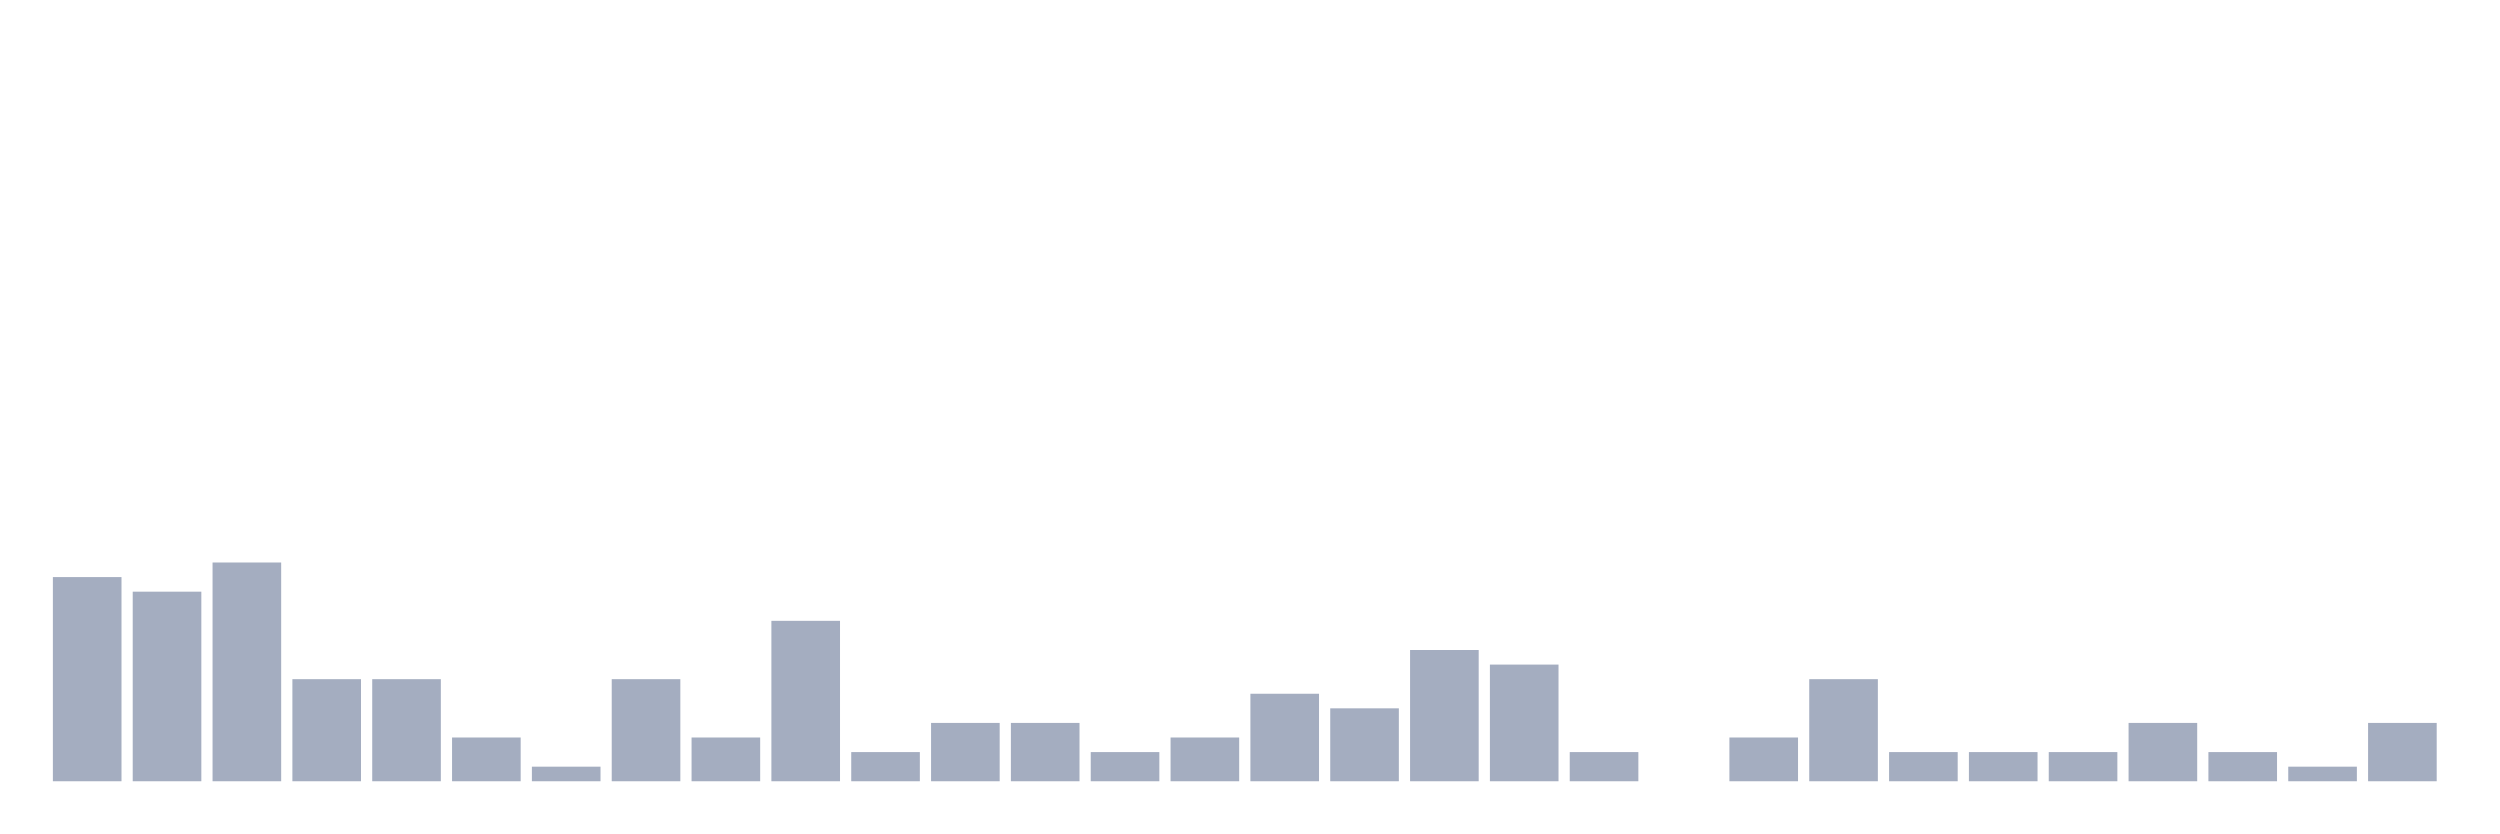
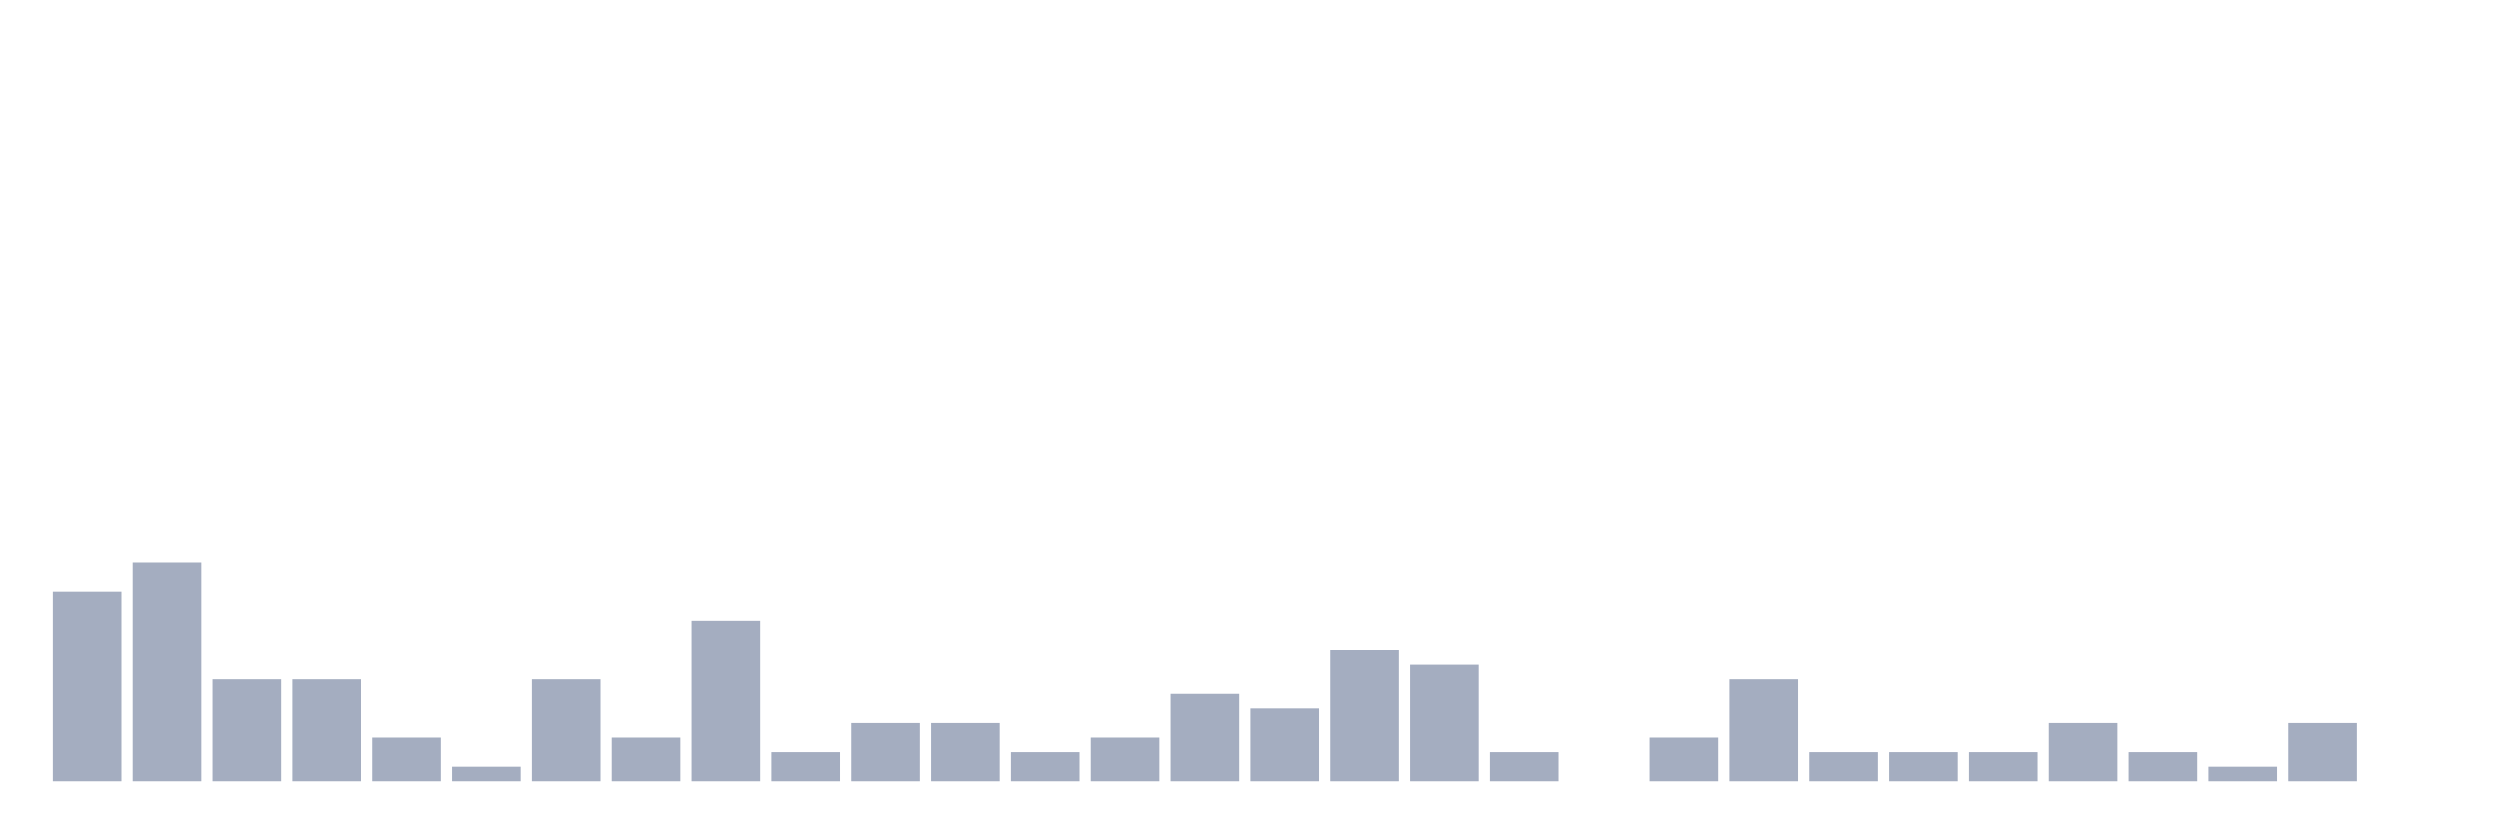
<svg xmlns="http://www.w3.org/2000/svg" viewBox="0 0 480 160">
  <g transform="translate(10,10)">
-     <rect class="bar" x="0.153" width="13.175" y="100.8" height="39.2" fill="rgb(164,173,192)" />
-     <rect class="bar" x="15.482" width="13.175" y="103.6" height="36.4" fill="rgb(164,173,192)" />
-     <rect class="bar" x="30.81" width="13.175" y="98" height="42" fill="rgb(164,173,192)" />
+     <rect class="bar" x="0.153" width="13.175" y="103.6" height="36.4" fill="rgb(164,173,192)" />
+     <rect class="bar" x="15.482" width="13.175" y="98" height="42" fill="rgb(164,173,192)" />
+     <rect class="bar" x="30.81" width="13.175" y="120.4" height="19.6" fill="rgb(164,173,192)" />
    <rect class="bar" x="46.138" width="13.175" y="120.4" height="19.6" fill="rgb(164,173,192)" />
-     <rect class="bar" x="61.466" width="13.175" y="120.4" height="19.6" fill="rgb(164,173,192)" />
-     <rect class="bar" x="76.794" width="13.175" y="131.6" height="8.4" fill="rgb(164,173,192)" />
-     <rect class="bar" x="92.123" width="13.175" y="137.2" height="2.8" fill="rgb(164,173,192)" />
-     <rect class="bar" x="107.451" width="13.175" y="120.4" height="19.6" fill="rgb(164,173,192)" />
-     <rect class="bar" x="122.779" width="13.175" y="131.6" height="8.4" fill="rgb(164,173,192)" />
-     <rect class="bar" x="138.107" width="13.175" y="109.2" height="30.8" fill="rgb(164,173,192)" />
-     <rect class="bar" x="153.436" width="13.175" y="134.4" height="5.6" fill="rgb(164,173,192)" />
+     <rect class="bar" x="61.466" width="13.175" y="131.6" height="8.4" fill="rgb(164,173,192)" />
+     <rect class="bar" x="76.794" width="13.175" y="137.2" height="2.8" fill="rgb(164,173,192)" />
+     <rect class="bar" x="92.123" width="13.175" y="120.4" height="19.6" fill="rgb(164,173,192)" />
+     <rect class="bar" x="107.451" width="13.175" y="131.6" height="8.4" fill="rgb(164,173,192)" />
+     <rect class="bar" x="122.779" width="13.175" y="109.2" height="30.8" fill="rgb(164,173,192)" />
+     <rect class="bar" x="138.107" width="13.175" y="134.4" height="5.6" fill="rgb(164,173,192)" />
+     <rect class="bar" x="153.436" width="13.175" y="128.8" height="11.2" fill="rgb(164,173,192)" />
    <rect class="bar" x="168.764" width="13.175" y="128.8" height="11.2" fill="rgb(164,173,192)" />
-     <rect class="bar" x="184.092" width="13.175" y="128.8" height="11.2" fill="rgb(164,173,192)" />
-     <rect class="bar" x="199.42" width="13.175" y="134.4" height="5.6" fill="rgb(164,173,192)" />
-     <rect class="bar" x="214.748" width="13.175" y="131.6" height="8.4" fill="rgb(164,173,192)" />
-     <rect class="bar" x="230.077" width="13.175" y="123.2" height="16.8" fill="rgb(164,173,192)" />
-     <rect class="bar" x="245.405" width="13.175" y="126" height="14" fill="rgb(164,173,192)" />
-     <rect class="bar" x="260.733" width="13.175" y="114.8" height="25.2" fill="rgb(164,173,192)" />
-     <rect class="bar" x="276.061" width="13.175" y="117.6" height="22.4" fill="rgb(164,173,192)" />
-     <rect class="bar" x="291.39" width="13.175" y="134.4" height="5.6" fill="rgb(164,173,192)" />
-     <rect class="bar" x="306.718" width="13.175" y="140" height="0" fill="rgb(164,173,192)" />
-     <rect class="bar" x="322.046" width="13.175" y="131.6" height="8.4" fill="rgb(164,173,192)" />
-     <rect class="bar" x="337.374" width="13.175" y="120.4" height="19.6" fill="rgb(164,173,192)" />
+     <rect class="bar" x="184.092" width="13.175" y="134.4" height="5.6" fill="rgb(164,173,192)" />
+     <rect class="bar" x="199.42" width="13.175" y="131.6" height="8.4" fill="rgb(164,173,192)" />
+     <rect class="bar" x="214.748" width="13.175" y="123.2" height="16.8" fill="rgb(164,173,192)" />
+     <rect class="bar" x="230.077" width="13.175" y="126" height="14" fill="rgb(164,173,192)" />
+     <rect class="bar" x="245.405" width="13.175" y="114.8" height="25.2" fill="rgb(164,173,192)" />
+     <rect class="bar" x="260.733" width="13.175" y="117.6" height="22.4" fill="rgb(164,173,192)" />
+     <rect class="bar" x="276.061" width="13.175" y="134.4" height="5.6" fill="rgb(164,173,192)" />
+     <rect class="bar" x="291.39" width="13.175" y="140" height="0" fill="rgb(164,173,192)" />
+     <rect class="bar" x="306.718" width="13.175" y="131.6" height="8.4" fill="rgb(164,173,192)" />
+     <rect class="bar" x="322.046" width="13.175" y="120.4" height="19.6" fill="rgb(164,173,192)" />
+     <rect class="bar" x="337.374" width="13.175" y="134.4" height="5.6" fill="rgb(164,173,192)" />
    <rect class="bar" x="352.702" width="13.175" y="134.4" height="5.6" fill="rgb(164,173,192)" />
    <rect class="bar" x="368.031" width="13.175" y="134.4" height="5.6" fill="rgb(164,173,192)" />
-     <rect class="bar" x="383.359" width="13.175" y="134.4" height="5.6" fill="rgb(164,173,192)" />
-     <rect class="bar" x="398.687" width="13.175" y="128.8" height="11.2" fill="rgb(164,173,192)" />
-     <rect class="bar" x="414.015" width="13.175" y="134.4" height="5.6" fill="rgb(164,173,192)" />
-     <rect class="bar" x="429.344" width="13.175" y="137.2" height="2.8" fill="rgb(164,173,192)" />
-     <rect class="bar" x="444.672" width="13.175" y="128.8" height="11.2" fill="rgb(164,173,192)" />
+     <rect class="bar" x="383.359" width="13.175" y="128.8" height="11.2" fill="rgb(164,173,192)" />
+     <rect class="bar" x="398.687" width="13.175" y="134.4" height="5.6" fill="rgb(164,173,192)" />
+     <rect class="bar" x="414.015" width="13.175" y="137.2" height="2.8" fill="rgb(164,173,192)" />
+     <rect class="bar" x="429.344" width="13.175" y="128.8" height="11.2" fill="rgb(164,173,192)" />
+     <rect class="bar" x="444.672" width="13.175" y="140" height="0" fill="rgb(164,173,192)" />
  </g>
</svg>
